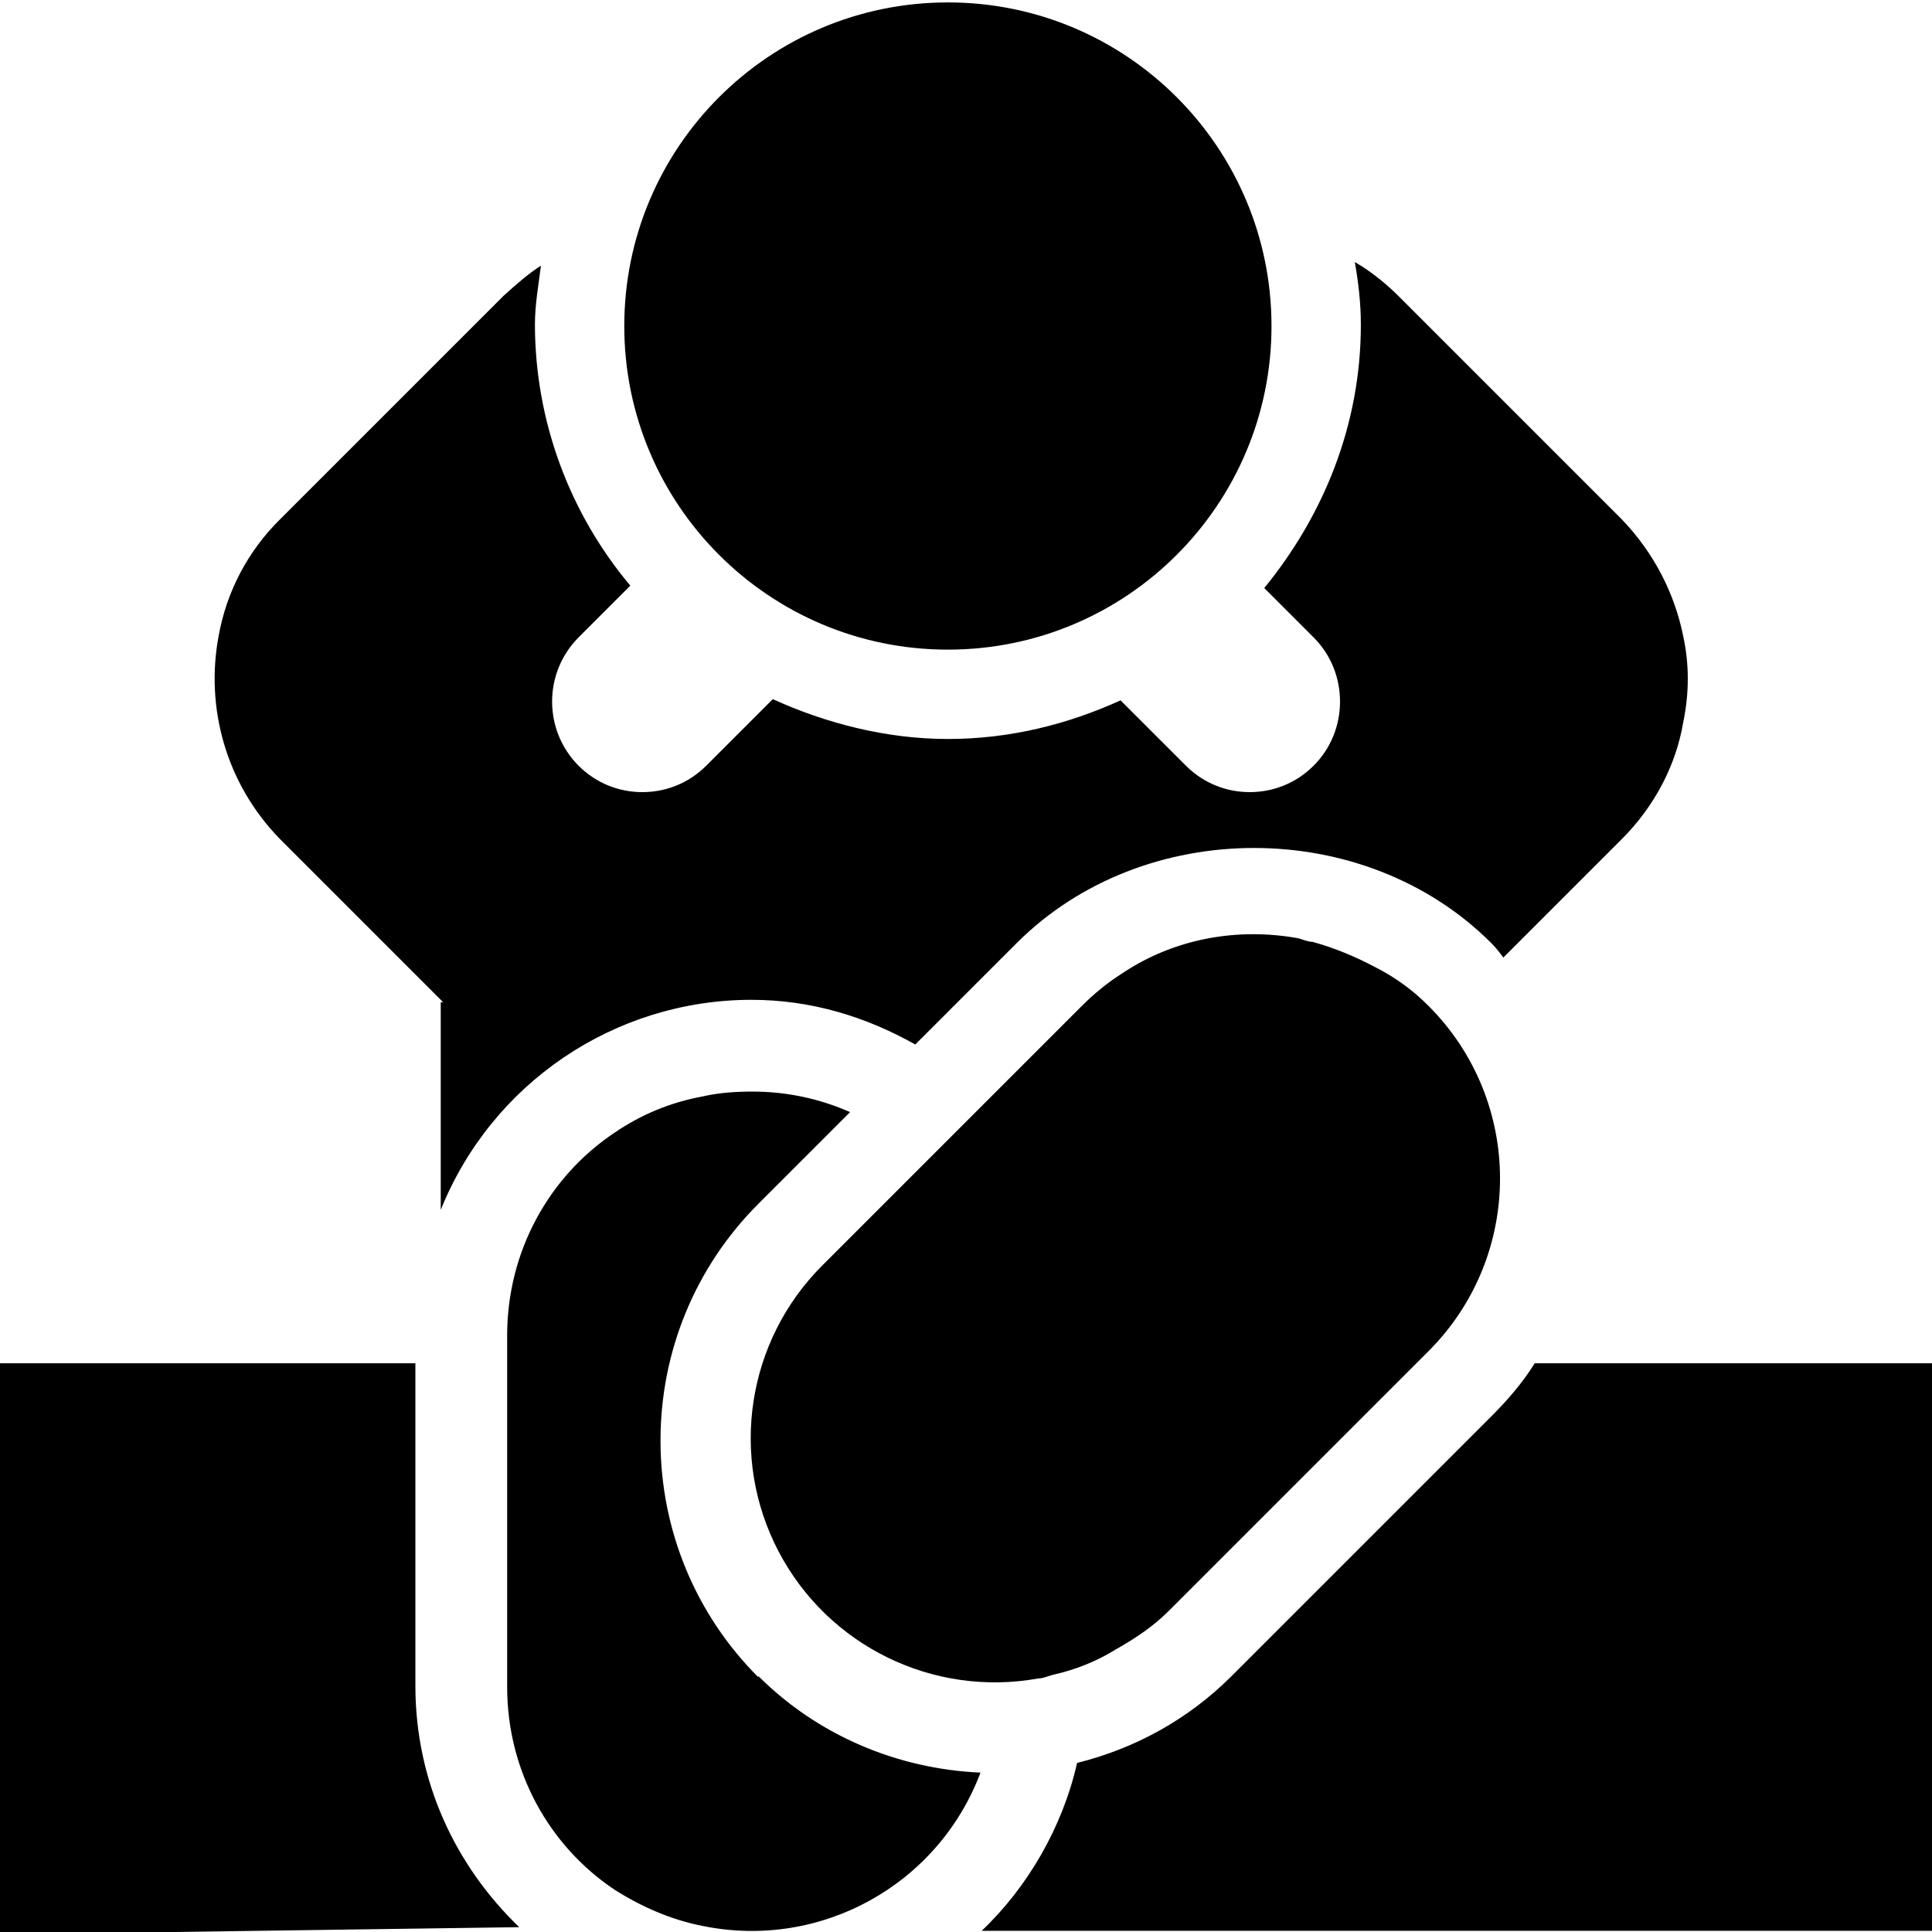
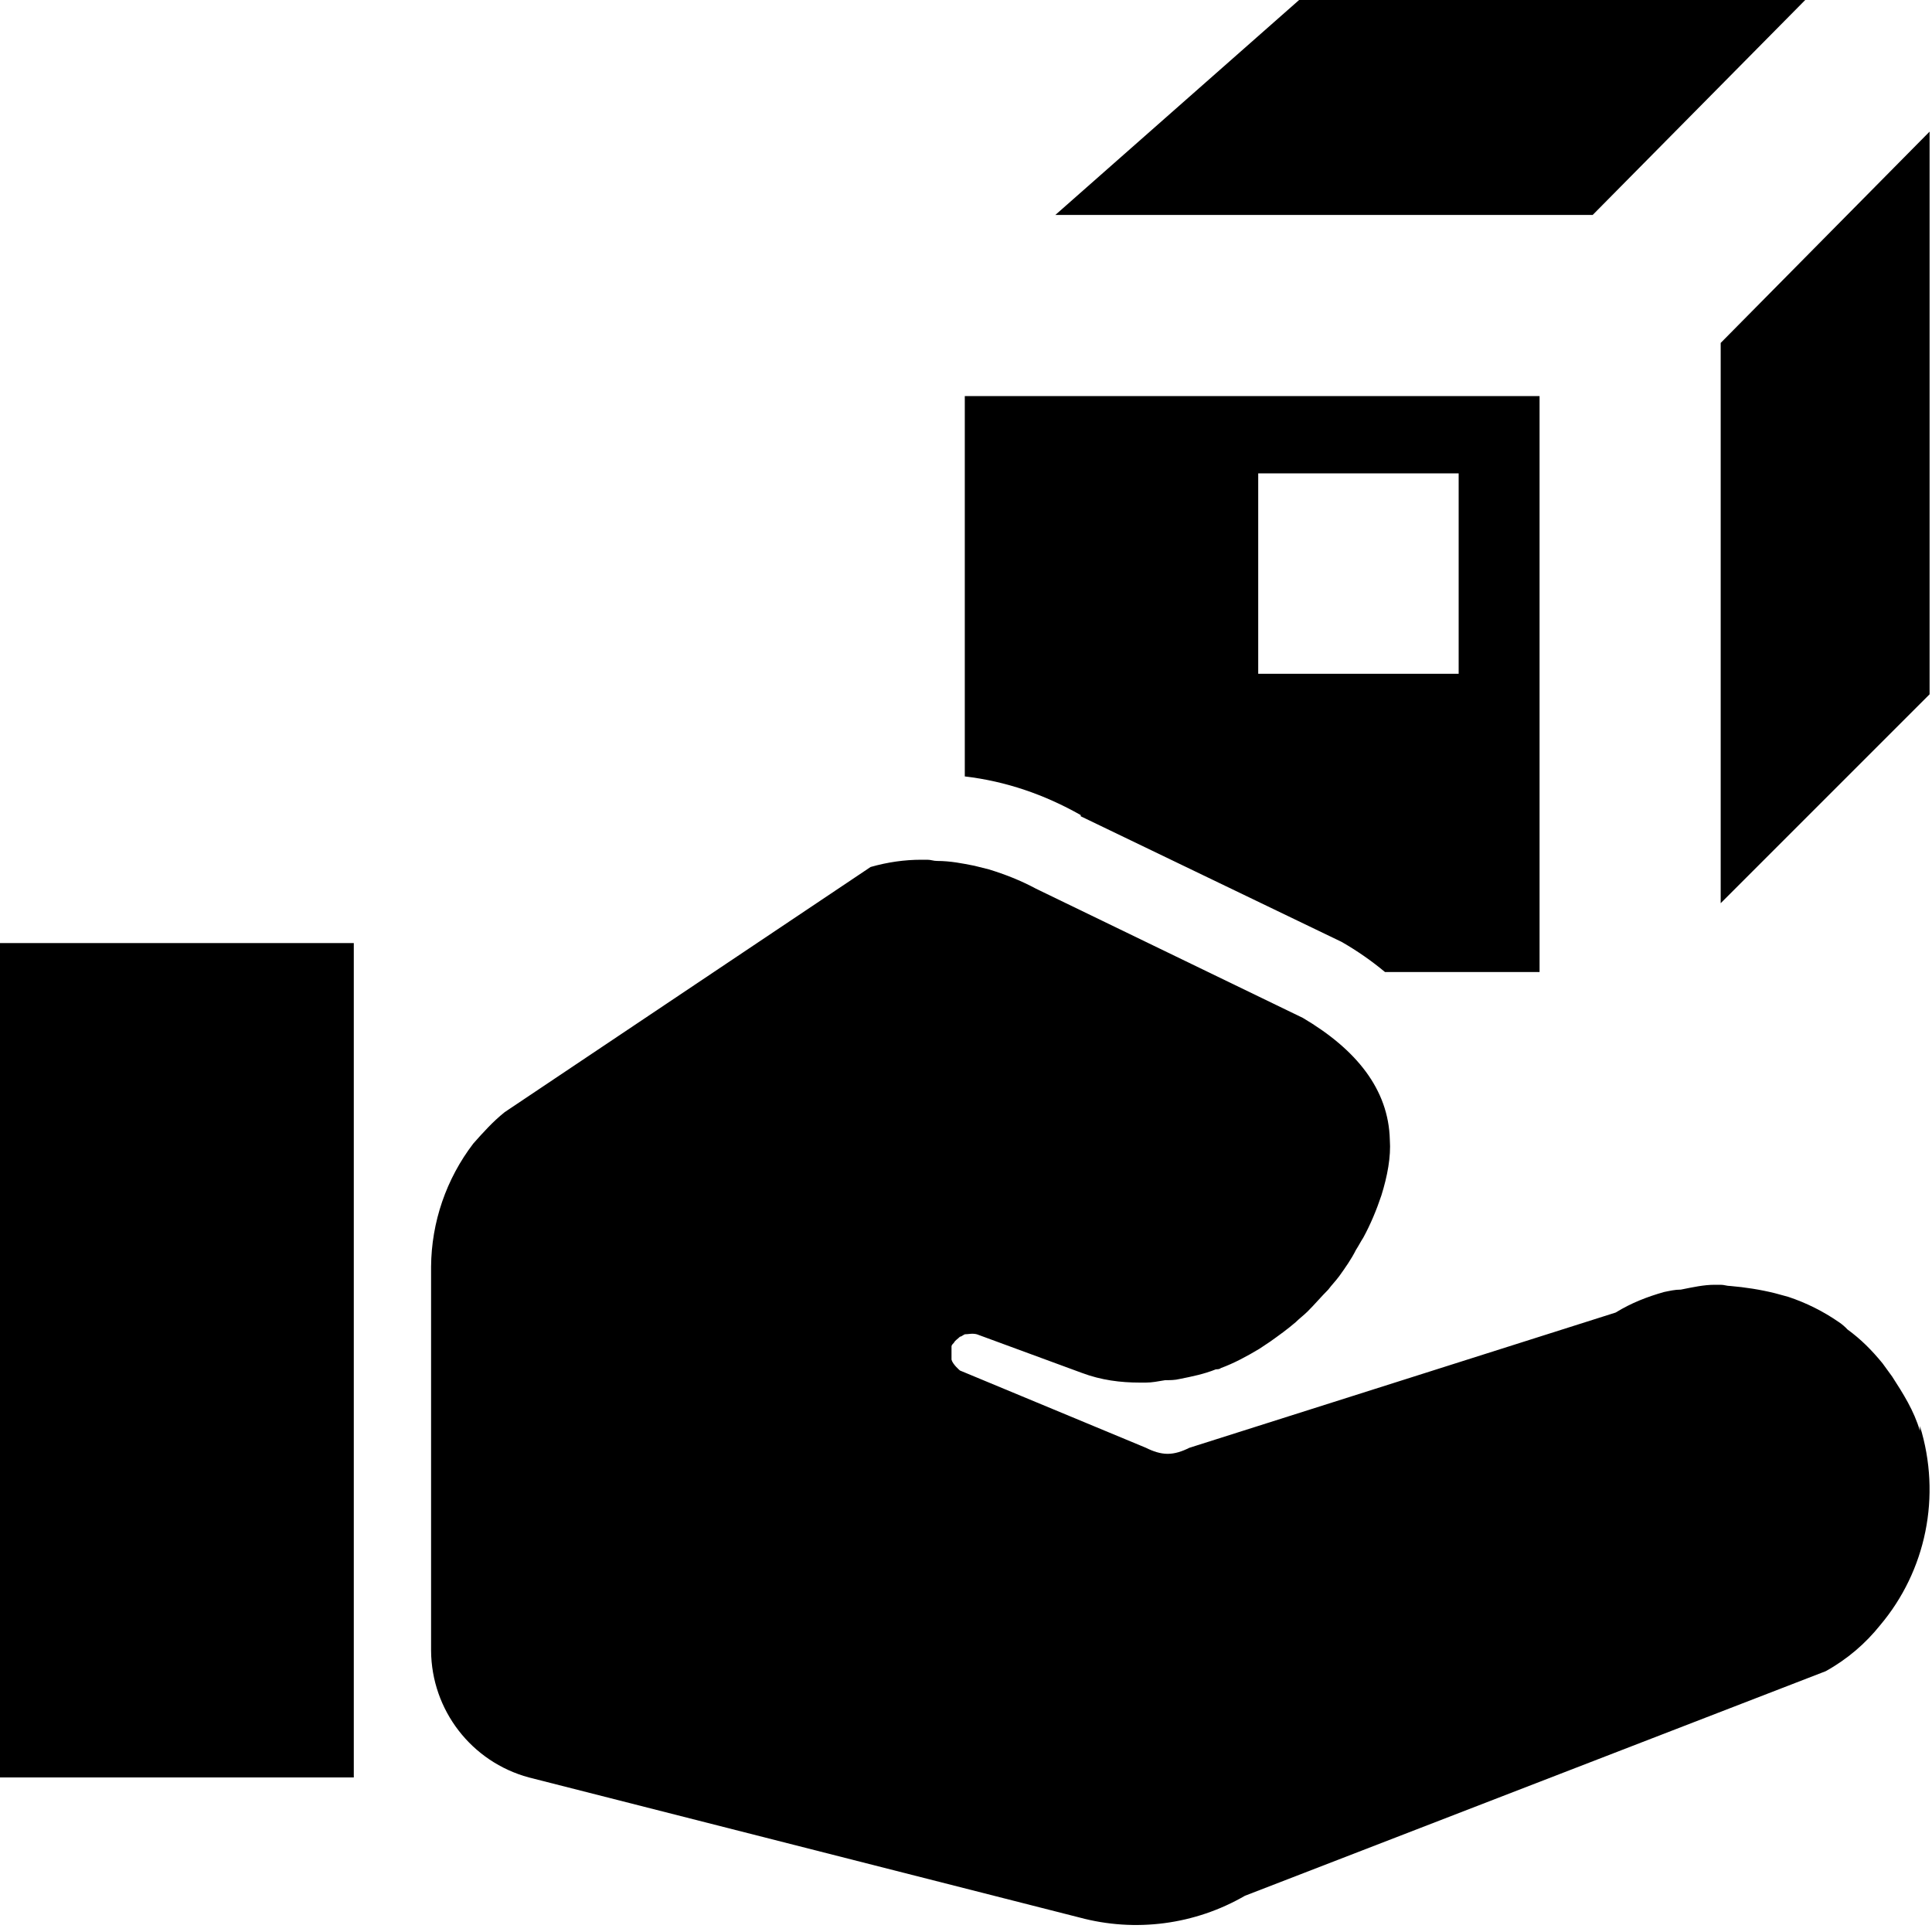
<svg xmlns="http://www.w3.org/2000/svg" viewBox="0 0 16 16">
-   <path d="M6.28 13.88c.49.49 1.15.77 1.84.8a2.024 2.024 0 0 1-2.3 1.27c-.26-.05-.51-.16-.73-.3-.54-.36-.89-.98-.89-1.68v-2.91c0-.7.35-1.32.89-1.68.22-.15.46-.25.73-.3.13-.03.27-.04.41-.04.29 0 .56.06.81.17l-.76.76c-.52.52-.81 1.22-.81 1.96s.29 1.44.81 1.96ZM3.65 8.3v1.72a2.775 2.775 0 0 1 2.57-1.74c.5 0 .95.14 1.36.37l.84-.84c1.05-1.05 2.88-1.05 3.93 0 .04.04.07.08.1.12l.98-.98c.27-.27.45-.61.51-.97.05-.24.05-.48 0-.71-.07-.35-.24-.69-.51-.97l-1.85-1.85c-.09-.09-.2-.18-.31-.25-.02-.01-.03-.02-.05-.03.03.17.05.34.05.52 0 .83-.31 1.58-.8 2.18l.41.41c.29.29.29.77 0 1.06-.15.15-.34.22-.53.22s-.38-.07-.53-.22l-.54-.54c-.44.2-.92.32-1.43.32s-1.01-.13-1.45-.33l-.55.55c-.15.15-.34.22-.53.22s-.38-.07-.53-.22a.754.754 0 0 1 0-1.06l.43-.43a3.37 3.37 0 0 1-.79-2.16c0-.17.03-.33.05-.49-.11.07-.21.16-.31.25L2.32 4.3a1.8 1.8 0 0 0-.51.97c-.11.59.06 1.22.51 1.68L3.67 8.3Zm-.2 2.99H0v4.73l4.3-.06c-.53-.51-.86-1.21-.86-2v-2.67Zm9.26 0c-.1.16-.22.3-.36.44l-2.15 2.15c-.36.36-.8.6-1.28.72-.12.53-.41 1.03-.79 1.39H16v-4.7h-3.3Zm-1.32-3.28c-.17-.09-.34-.16-.52-.21-.04 0-.08-.02-.12-.03-.5-.09-1.03 0-1.47.3-.11.07-.22.16-.32.26l-2.15 2.15A2.022 2.022 0 0 0 8.6 13.9c.04 0 .08-.02.12-.03.18-.04.36-.11.52-.21.16-.09.31-.19.44-.32l2.15-2.15c.79-.79.79-2.07 0-2.86a1.7 1.7 0 0 0-.44-.32M7.85 5.38a2.68 2.68 0 1 0 0-5.36 2.68 2.68 0 0 0 0 5.36" />
+   <path d="M-.02 7.81h2.95v6.91H-.02zm14.27-4.97v4.64l1.73-1.73V1.09zm-5.3 3.91c-.3-.17-.62-.28-.96-.32V3.28h4.76v4.77h-1.28a2.5 2.5 0 0 0-.36-.25L8.95 6.76Zm1.47-1.17h1.66V3.92h-1.66zm4.54-5.59h-4.19L8.74 1.78h4.45zm.94 11.86c-.05-.17-.14-.31-.23-.45l-.08-.11c-.09-.11-.18-.2-.29-.28a.4.4 0 0 0-.07-.06q-.195-.135-.42-.21l-.11-.03c-.12-.03-.25-.05-.37-.06-.03 0-.05-.01-.08-.01h-.05c-.09 0-.18.02-.28.04-.05 0-.09.01-.14.02-.14.04-.27.09-.4.17l-3.53 1.12c-.06.03-.12.05-.18.05s-.12-.02-.18-.05l-1.54-.64s-.06-.05-.07-.09v-.11c0-.01.01-.02.02-.03.01-.02.03-.03.05-.05.01 0 .02-.01.04-.02.03 0 .06-.01.1 0l.87.32c.16.06.32.08.48.08h.05c.05 0 .1-.01.16-.02.04 0 .08 0 .12-.01.1-.02.2-.04.3-.08.01 0 .03 0 .04-.01.11-.04.22-.1.32-.16l.09-.06c.07-.05.14-.1.21-.16.03-.03.07-.06.1-.09.06-.06.11-.12.17-.18.03-.04.06-.07.09-.11.05-.07.1-.14.14-.22.02-.03.04-.07.06-.1.06-.11.11-.23.15-.35.05-.16.08-.32.07-.46-.01-.42-.28-.75-.72-1.01L8.58 7.36c-.13-.07-.26-.12-.39-.16l-.12-.03c-.1-.02-.2-.04-.31-.04-.03 0-.05-.01-.08-.01h-.05q-.21 0-.42.06L4.18 9.21c-.1.08-.18.17-.26.26a1.7 1.7 0 0 0-.35 1.02v3.18a1.095 1.095 0 0 0 .81 1.05l4.56 1.16a1.8 1.8 0 0 0 1.37-.18l4.81-1.86c.18-.1.33-.23.45-.38.38-.45.51-1.07.33-1.65Z" />
</svg>
